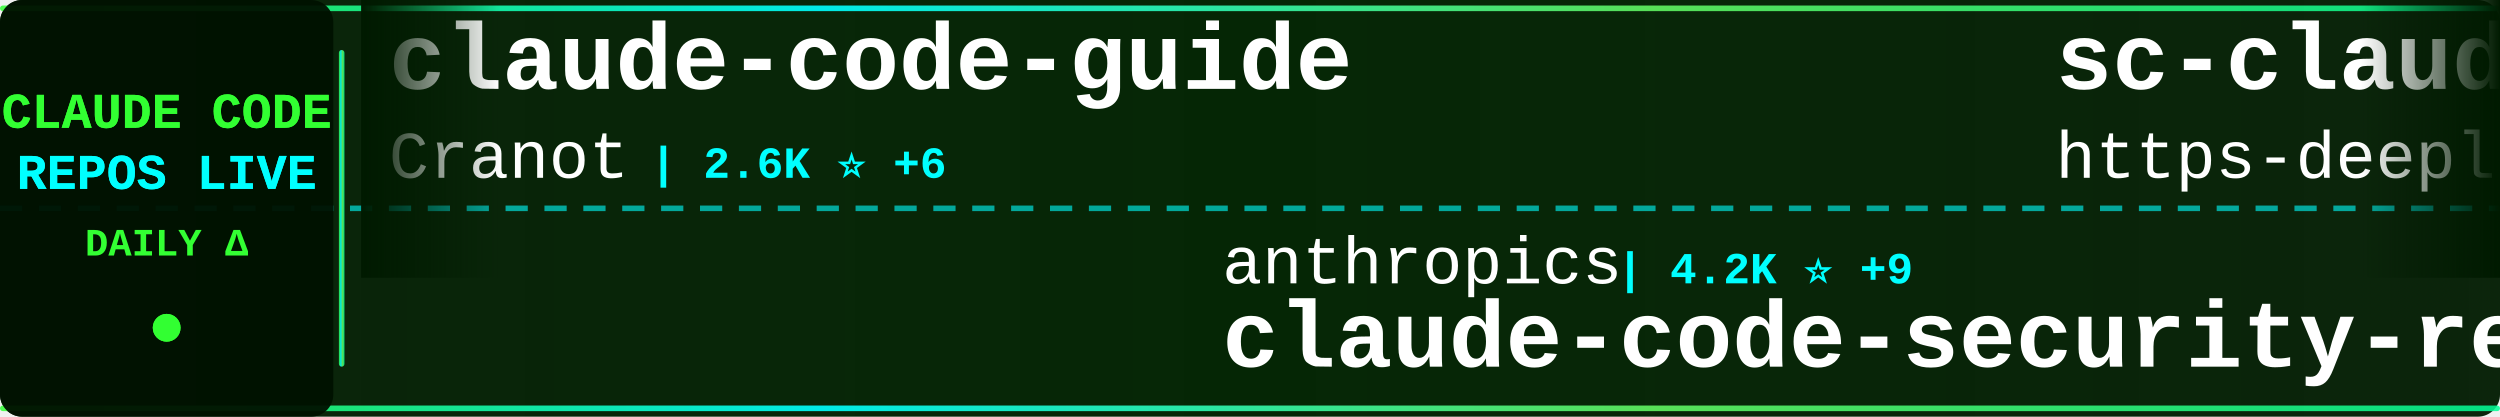
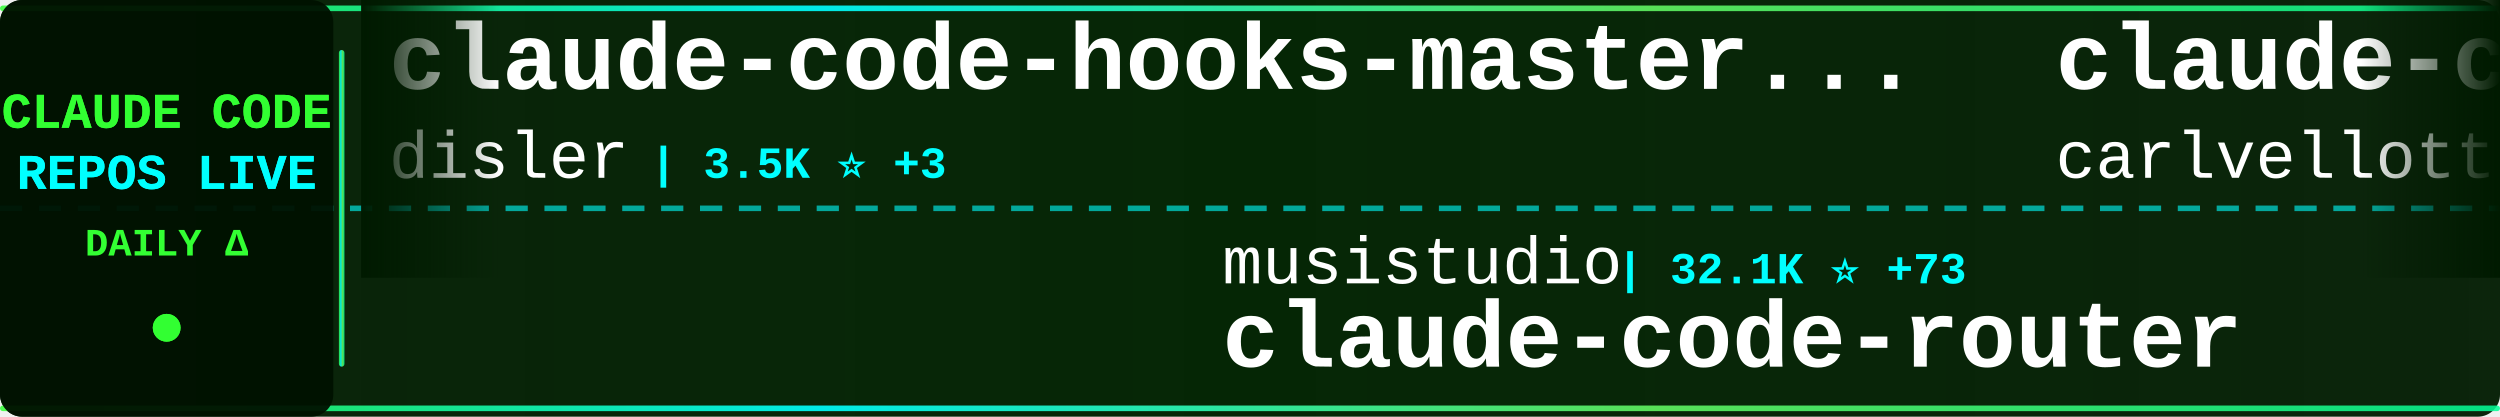
<svg xmlns="http://www.w3.org/2000/svg" width="900" height="150">
  <defs>
    <linearGradient id="tickerBg" x1="0%" y1="0%" x2="100%" y2="0%">
      <stop offset="0%" style="stop-color:#001a00;stop-opacity:0.95" />
      <stop offset="50%" style="stop-color:#002200;stop-opacity:0.98" />
      <stop offset="100%" style="stop-color:#001a00;stop-opacity:0.95" />
    </linearGradient>
    <linearGradient id="borderGrad" x1="0%" y1="0%" x2="100%" y2="0%">
      <stop offset="0%" style="stop-color:#33ff33;stop-opacity:0.85">
        <animate attributeName="stop-opacity" values="0.85;1;0.85" dur="2s" repeatCount="indefinite" />
      </stop>
      <stop offset="33%" style="stop-color:#00ffff;stop-opacity:0.9">
        <animate attributeName="stop-opacity" values="0.9;1;0.9" dur="2.2s" repeatCount="indefinite" />
      </stop>
      <stop offset="66%" style="stop-color:#66ff66;stop-opacity:0.85">
        <animate attributeName="stop-opacity" values="0.85;1;0.85" dur="1.8s" repeatCount="indefinite" />
      </stop>
      <stop offset="100%" style="stop-color:#00ff99;stop-opacity:0.85">
        <animate attributeName="stop-opacity" values="0.85;1;0.85" dur="2s" repeatCount="indefinite" />
      </stop>
    </linearGradient>
    <filter id="textGlow">
      <feGaussianBlur stdDeviation="0.1" result="coloredBlur" />
      <feMerge>
        <feMergeNode in="coloredBlur" />
        <feMergeNode in="SourceGraphic" />
      </feMerge>
    </filter>
    <filter id="metricGlow">
      <feGaussianBlur stdDeviation="0.2" result="coloredBlur" />
      <feMerge>
        <feMergeNode in="coloredBlur" />
        <feMergeNode in="SourceGraphic" />
      </feMerge>
    </filter>
    <linearGradient id="leftFade" x1="0%" y1="0%" x2="100%" y2="0%">
      <stop offset="0%" style="stop-color:#001a00;stop-opacity:1" />
      <stop offset="100%" style="stop-color:#001a00;stop-opacity:0" />
    </linearGradient>
    <linearGradient id="rightFade" x1="0%" y1="0%" x2="100%" y2="0%">
      <stop offset="0%" style="stop-color:#001a00;stop-opacity:0" />
      <stop offset="100%" style="stop-color:#001a00;stop-opacity:1" />
    </linearGradient>
  </defs>
  <rect width="900" height="150" fill="url(#tickerBg)" rx="8" />
  <rect x="0" y="2" width="900" height="2" fill="url(#borderGrad)" rx="1" />
  <rect x="0" y="146" width="900" height="2" fill="url(#borderGrad)" rx="1" />
  <line x1="0" y1="75" x2="900" y2="75" stroke="#00ffff" stroke-width="2" stroke-dasharray="8 6" opacity="0.6" />
  <rect x="0" y="0" width="120" height="150" fill="#001100" opacity="0.95" rx="8" />
  <text x="60" y="46" font-family="'Courier New', monospace" font-size="18" font-weight="bold" fill="#33ff33" text-anchor="middle" filter="url(#textGlow)">
    CLAUDE CODE
  </text>
  <text x="60" y="68" font-family="'Courier New', monospace" font-size="18" font-weight="bold" fill="#00ffff" text-anchor="middle" filter="url(#textGlow)">
    REPOS LIVE
  </text>
  <text x="60" y="92" font-family="'Courier New', monospace" font-size="14" font-weight="bold" fill="#33ff33" text-anchor="middle">
    DAILY Δ
  </text>
  <circle cx="60" cy="118" r="5" fill="#33ff33" filter="url(#metricGlow)">
    <animate attributeName="r" values="4;6;4" dur="1.5s" repeatCount="indefinite" />
    <animate attributeName="opacity" values="0.6;1;0.6" dur="1.5s" repeatCount="indefinite" />
  </circle>
  <rect x="122" y="18" width="2" height="114" fill="url(#borderGrad)" rx="1" />
  <clipPath id="tickerClip">
    <rect x="130" y="0" width="770" height="150" />
  </clipPath>
  <g clip-path="url(#tickerClip)">
    <g id="tickerItems">
      <animateTransform attributeName="transform" attributeType="XML" type="translate" from="0 0" to="-3000 0" dur="54s" repeatCount="indefinite" />
      <g transform="translate(0, 0)">
-         <text x="140" y="32" font-family="'Courier New', monospace" font-size="34" font-weight="bold" fill="#ffffff">claude-code-guide</text>
-         <text x="140" y="64" font-family="'Courier New', monospace" font-size="24" font-weight="normal" fill="#ffffff" opacity="1.0">Cranot</text>
-         <text x="234" y="64" font-family="'Courier New', monospace" font-size="16" font-weight="bold" fill="#00ffff"> | 2.6K ⭐ +6</text>
+         <text x="140" y="32" font-family="'Courier New', monospace" font-size="34" font-weight="bold" fill="#ffffff">claude-code-hooks-master...</text>
+         <text x="140" y="64" font-family="'Courier New', monospace" font-size="24" font-weight="normal" fill="#ffffff" opacity="1.0">disler</text>
+         <text x="234" y="64" font-family="'Courier New', monospace" font-size="16" font-weight="bold" fill="#00ffff"> | 3.5K ⭐ +3</text>
      </g>
      <g transform="translate(300, 0)">
-         <text x="140" y="102" font-family="'Courier New', monospace" font-size="24" font-weight="normal" fill="#ffffff" opacity="1.0">anthropics</text>
-         <text x="282" y="102" font-family="'Courier New', monospace" font-size="16" font-weight="bold" fill="#00ffff"> | 4.2K ⭐ +9</text>
-         <text x="140" y="132" font-family="'Courier New', monospace" font-size="34" font-weight="bold" fill="#ffffff">claude-code-security-rev...</text>
+         <text x="140" y="102" font-family="'Courier New', monospace" font-size="24" font-weight="normal" fill="#ffffff" opacity="1.0">musistudio</text>
+         <text x="282" y="102" font-family="'Courier New', monospace" font-size="16" font-weight="bold" fill="#00ffff"> | 32.1K ⭐ +73</text>
+         <text x="140" y="132" font-family="'Courier New', monospace" font-size="34" font-weight="bold" fill="#ffffff">claude-code-router</text>
      </g>
      <g transform="translate(600, 0)">
-         <text x="140" y="32" font-family="'Courier New', monospace" font-size="34" font-weight="bold" fill="#ffffff">sc-claude-code-files</text>
-         <text x="140" y="64" font-family="'Courier New', monospace" font-size="24" font-weight="normal" fill="#ffffff" opacity="1.0">https-deeplearning-ai</text>
-         <text x="414" y="64" font-family="'Courier New', monospace" font-size="16" font-weight="bold" fill="#00ffff"> | 483 ⭐ +1</text>
+         <text x="140" y="32" font-family="'Courier New', monospace" font-size="34" font-weight="bold" fill="#ffffff">claude-code-pm-course</text>
+         <text x="140" y="64" font-family="'Courier New', monospace" font-size="24" font-weight="normal" fill="#ffffff" opacity="1.0">carlvellotti</text>
+         <text x="306" y="64" font-family="'Courier New', monospace" font-size="16" font-weight="bold" fill="#00ffff"> | 1.8K ⭐ +11</text>
      </g>
      <g transform="translate(900, 0)">
-         <text x="140" y="102" font-family="'Courier New', monospace" font-size="24" font-weight="normal" fill="#ffffff" opacity="1.0">codeaashu</text>
-         <text x="270" y="102" font-family="'Courier New', monospace" font-size="16" font-weight="bold" fill="#00ffff"> | 2.0K ⭐ +26</text>
-         <text x="140" y="132" font-family="'Courier New', monospace" font-size="34" font-weight="bold" fill="#ffffff">claude-code</text>
+         <text x="140" y="102" font-family="'Courier New', monospace" font-size="24" font-weight="normal" fill="#ffffff" opacity="1.0">FlorianBruniaux</text>
+         <text x="342" y="102" font-family="'Courier New', monospace" font-size="16" font-weight="bold" fill="#00ffff"> | 3.2K ⭐ +44</text>
+         <text x="140" y="132" font-family="'Courier New', monospace" font-size="34" font-weight="bold" fill="#ffffff">claude-code-ultimate-gui...</text>
      </g>
      <g transform="translate(1200, 0)">
-         <text x="140" y="32" font-family="'Courier New', monospace" font-size="34" font-weight="bold" fill="#ffffff">antigravity-awesome-skil...</text>
-         <text x="140" y="64" font-family="'Courier New', monospace" font-size="24" font-weight="normal" fill="#ffffff" opacity="1.0">sickn33</text>
-         <text x="246" y="64" font-family="'Courier New', monospace" font-size="16" font-weight="bold" fill="#00ffff"> | 32.4K ⭐ +209</text>
+         <text x="140" y="32" font-family="'Courier New', monospace" font-size="34" font-weight="bold" fill="#ffffff">claude-plugins-official</text>
+         <text x="140" y="64" font-family="'Courier New', monospace" font-size="24" font-weight="normal" fill="#ffffff" opacity="1.0">anthropics</text>
+         <text x="282" y="64" font-family="'Courier New', monospace" font-size="16" font-weight="bold" fill="#00ffff"> | 16.8K ⭐ +95</text>
      </g>
      <g transform="translate(1500, 0)">
-         <text x="140" y="102" font-family="'Courier New', monospace" font-size="24" font-weight="normal" fill="#ffffff" opacity="1.0">anthropics</text>
-         <text x="282" y="102" font-family="'Courier New', monospace" font-size="16" font-weight="bold" fill="#00ffff"> | 112.9K ⭐ +396</text>
+         <text x="140" y="102" font-family="'Courier New', monospace" font-size="24" font-weight="normal" fill="#ffffff" opacity="1.0">claude-code-best</text>
+         <text x="354" y="102" font-family="'Courier New', monospace" font-size="16" font-weight="bold" fill="#00ffff"> | 15.5K ⭐ +113</text>
        <text x="140" y="132" font-family="'Courier New', monospace" font-size="34" font-weight="bold" fill="#ffffff">claude-code</text>
      </g>
      <g transform="translate(1800, 0)">
-         <text x="140" y="32" font-family="'Courier New', monospace" font-size="34" font-weight="bold" fill="#ffffff">Claude-Code-Source-Study</text>
-         <text x="140" y="64" font-family="'Courier New', monospace" font-size="24" font-weight="normal" fill="#ffffff" opacity="1.0">luyao618</text>
-         <text x="258" y="64" font-family="'Courier New', monospace" font-size="16" font-weight="bold" fill="#00ffff"> | 1.1K ⭐ +11</text>
+         <text x="140" y="32" font-family="'Courier New', monospace" font-size="34" font-weight="bold" fill="#ffffff">claude-code-best-practic...</text>
+         <text x="140" y="64" font-family="'Courier New', monospace" font-size="24" font-weight="normal" fill="#ffffff" opacity="1.0">shanraisshan</text>
+         <text x="306" y="64" font-family="'Courier New', monospace" font-size="16" font-weight="bold" fill="#00ffff"> | 39.1K ⭐ +2.0K</text>
      </g>
      <g transform="translate(2100, 0)">
-         <text x="140" y="102" font-family="'Courier New', monospace" font-size="24" font-weight="normal" fill="#ffffff" opacity="1.0">KimYx0207</text>
-         <text x="270" y="102" font-family="'Courier New', monospace" font-size="16" font-weight="bold" fill="#00ffff"> | 3.2K ⭐ +37</text>
-         <text x="140" y="132" font-family="'Courier New', monospace" font-size="34" font-weight="bold" fill="#ffffff">Claude-Code-x-OpenClaw-G...</text>
+         <text x="140" y="102" font-family="'Courier New', monospace" font-size="24" font-weight="normal" fill="#ffffff" opacity="1.0">slopus</text>
+         <text x="234" y="102" font-family="'Courier New', monospace" font-size="16" font-weight="bold" fill="#00ffff"> | 17.8K ⭐ +81</text>
+         <text x="140" y="132" font-family="'Courier New', monospace" font-size="34" font-weight="bold" fill="#ffffff">happy</text>
      </g>
      <g transform="translate(2400, 0)">
-         <text x="140" y="32" font-family="'Courier New', monospace" font-size="34" font-weight="bold" fill="#ffffff">claude-code-source-code</text>
-         <text x="140" y="64" font-family="'Courier New', monospace" font-size="24" font-weight="normal" fill="#ffffff" opacity="1.0">777genius</text>
-         <text x="270" y="64" font-family="'Courier New', monospace" font-size="16" font-weight="bold" fill="#00ffff"> | 894 ⭐</text>
+         <text x="140" y="32" font-family="'Courier New', monospace" font-size="34" font-weight="bold" fill="#ffffff">claude-code</text>
+         <text x="140" y="64" font-family="'Courier New', monospace" font-size="24" font-weight="normal" fill="#ffffff" opacity="1.0">xorespesp</text>
+         <text x="270" y="64" font-family="'Courier New', monospace" font-size="16" font-weight="bold" fill="#00ffff"> | 211 ⭐ +1</text>
      </g>
      <g transform="translate(2700, 0)">
-         <text x="140" y="102" font-family="'Courier New', monospace" font-size="24" font-weight="normal" fill="#ffffff" opacity="1.0">kodu-ai</text>
-         <text x="246" y="102" font-family="'Courier New', monospace" font-size="16" font-weight="bold" fill="#00ffff"> | 5.3K ⭐ +2</text>
-         <text x="140" y="132" font-family="'Courier New', monospace" font-size="34" font-weight="bold" fill="#ffffff">claude-coder</text>
+         <text x="140" y="102" font-family="'Courier New', monospace" font-size="24" font-weight="normal" fill="#ffffff" opacity="1.0">router-for-me</text>
+         <text x="318" y="102" font-family="'Courier New', monospace" font-size="16" font-weight="bold" fill="#00ffff"> | 25.4K ⭐ +295</text>
+         <text x="140" y="132" font-family="'Courier New', monospace" font-size="34" font-weight="bold" fill="#ffffff">CLIProxyAPI</text>
      </g>
      <g transform="translate(3000, 0)">
-         <text x="140" y="32" font-family="'Courier New', monospace" font-size="34" font-weight="bold" fill="#ffffff">claude-code-guide</text>
-         <text x="140" y="64" font-family="'Courier New', monospace" font-size="24" font-weight="normal" fill="#ffffff" opacity="1.0">Cranot</text>
-         <text x="234" y="64" font-family="'Courier New', monospace" font-size="16" font-weight="bold" fill="#00ffff"> | 2.6K ⭐ +6</text>
+         <text x="140" y="32" font-family="'Courier New', monospace" font-size="34" font-weight="bold" fill="#ffffff">claude-code-hooks-master...</text>
+         <text x="140" y="64" font-family="'Courier New', monospace" font-size="24" font-weight="normal" fill="#ffffff" opacity="1.0">disler</text>
+         <text x="234" y="64" font-family="'Courier New', monospace" font-size="16" font-weight="bold" fill="#00ffff"> | 3.5K ⭐ +3</text>
      </g>
      <g transform="translate(3300, 0)">
-         <text x="140" y="102" font-family="'Courier New', monospace" font-size="24" font-weight="normal" fill="#ffffff" opacity="1.0">anthropics</text>
-         <text x="282" y="102" font-family="'Courier New', monospace" font-size="16" font-weight="bold" fill="#00ffff"> | 4.2K ⭐ +9</text>
-         <text x="140" y="132" font-family="'Courier New', monospace" font-size="34" font-weight="bold" fill="#ffffff">claude-code-security-rev...</text>
+         <text x="140" y="102" font-family="'Courier New', monospace" font-size="24" font-weight="normal" fill="#ffffff" opacity="1.0">musistudio</text>
+         <text x="282" y="102" font-family="'Courier New', monospace" font-size="16" font-weight="bold" fill="#00ffff"> | 32.1K ⭐ +73</text>
+         <text x="140" y="132" font-family="'Courier New', monospace" font-size="34" font-weight="bold" fill="#ffffff">claude-code-router</text>
      </g>
      <g transform="translate(3600, 0)">
-         <text x="140" y="32" font-family="'Courier New', monospace" font-size="34" font-weight="bold" fill="#ffffff">sc-claude-code-files</text>
-         <text x="140" y="64" font-family="'Courier New', monospace" font-size="24" font-weight="normal" fill="#ffffff" opacity="1.0">https-deeplearning-ai</text>
-         <text x="414" y="64" font-family="'Courier New', monospace" font-size="16" font-weight="bold" fill="#00ffff"> | 483 ⭐ +1</text>
+         <text x="140" y="32" font-family="'Courier New', monospace" font-size="34" font-weight="bold" fill="#ffffff">claude-code-pm-course</text>
+         <text x="140" y="64" font-family="'Courier New', monospace" font-size="24" font-weight="normal" fill="#ffffff" opacity="1.0">carlvellotti</text>
+         <text x="306" y="64" font-family="'Courier New', monospace" font-size="16" font-weight="bold" fill="#00ffff"> | 1.8K ⭐ +11</text>
      </g>
      <g transform="translate(3900, 0)">
-         <text x="140" y="102" font-family="'Courier New', monospace" font-size="24" font-weight="normal" fill="#ffffff" opacity="1.0">codeaashu</text>
-         <text x="270" y="102" font-family="'Courier New', monospace" font-size="16" font-weight="bold" fill="#00ffff"> | 2.0K ⭐ +26</text>
-         <text x="140" y="132" font-family="'Courier New', monospace" font-size="34" font-weight="bold" fill="#ffffff">claude-code</text>
+         <text x="140" y="102" font-family="'Courier New', monospace" font-size="24" font-weight="normal" fill="#ffffff" opacity="1.0">FlorianBruniaux</text>
+         <text x="342" y="102" font-family="'Courier New', monospace" font-size="16" font-weight="bold" fill="#00ffff"> | 3.2K ⭐ +44</text>
+         <text x="140" y="132" font-family="'Courier New', monospace" font-size="34" font-weight="bold" fill="#ffffff">claude-code-ultimate-gui...</text>
      </g>
    </g>
  </g>
  <rect x="130" y="0" width="50" height="100" fill="url(#leftFade)" />
  <rect x="850" y="0" width="50" height="100" fill="url(#rightFade)" />
</svg>
